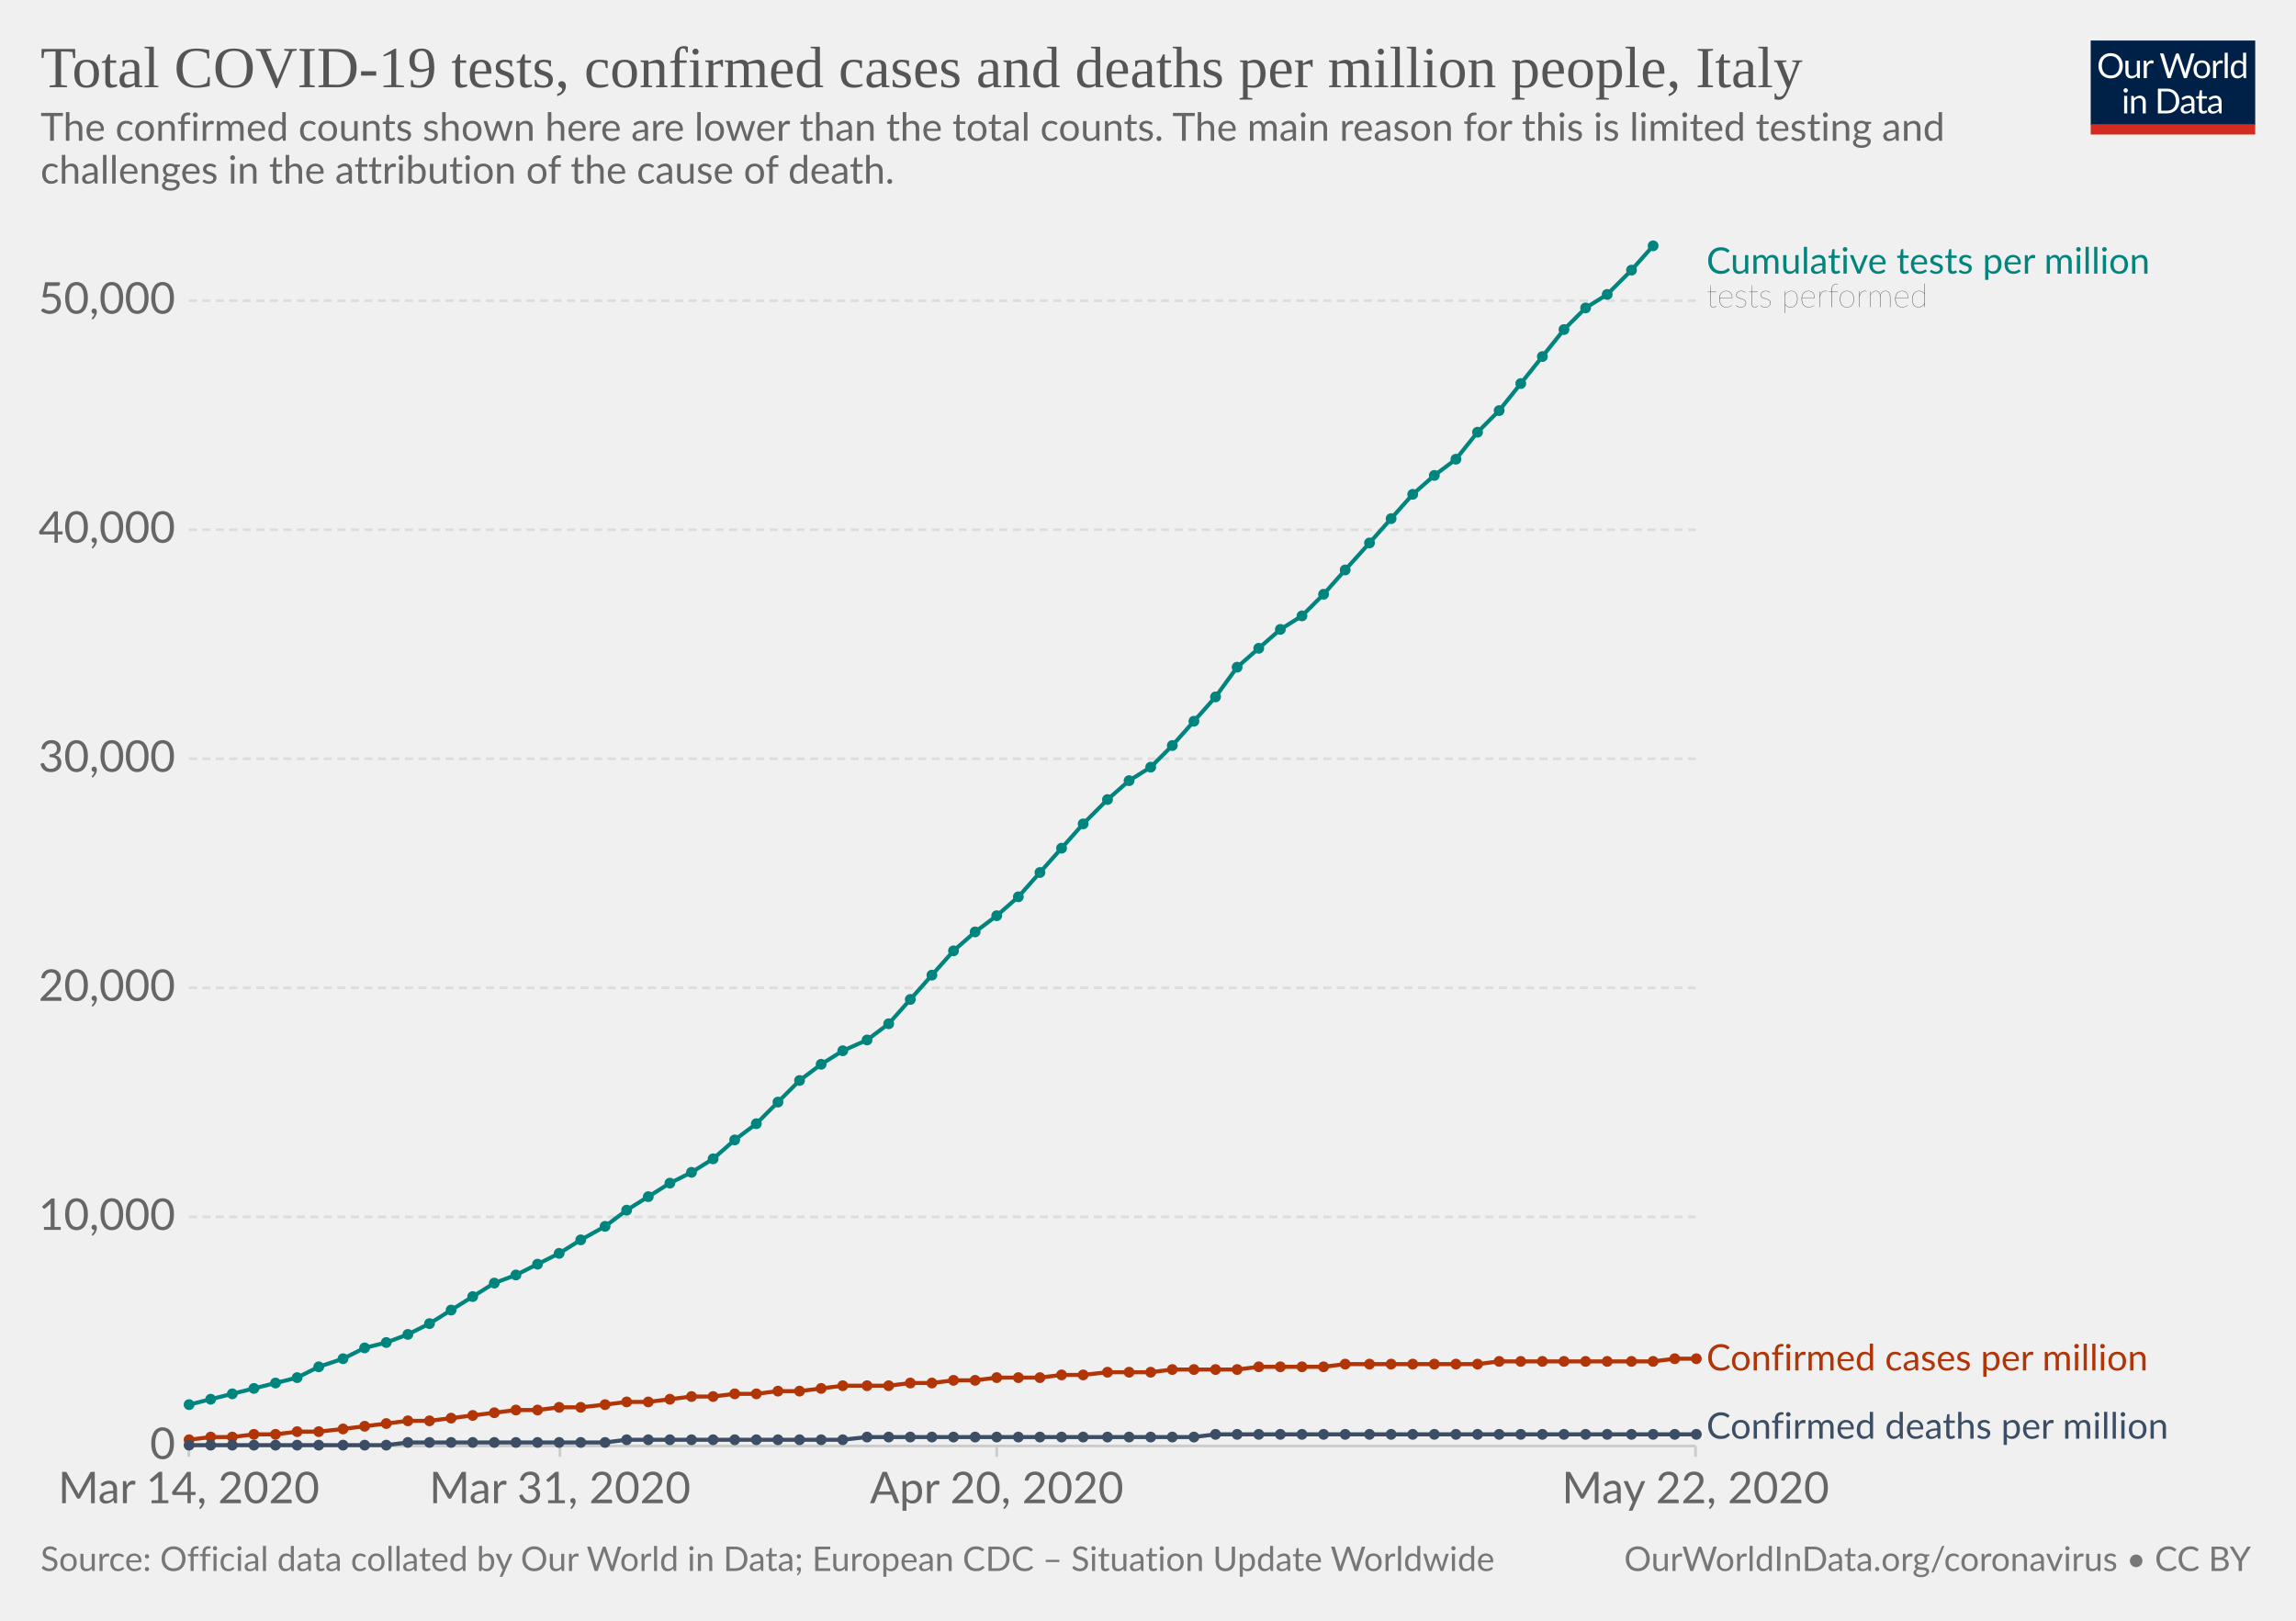
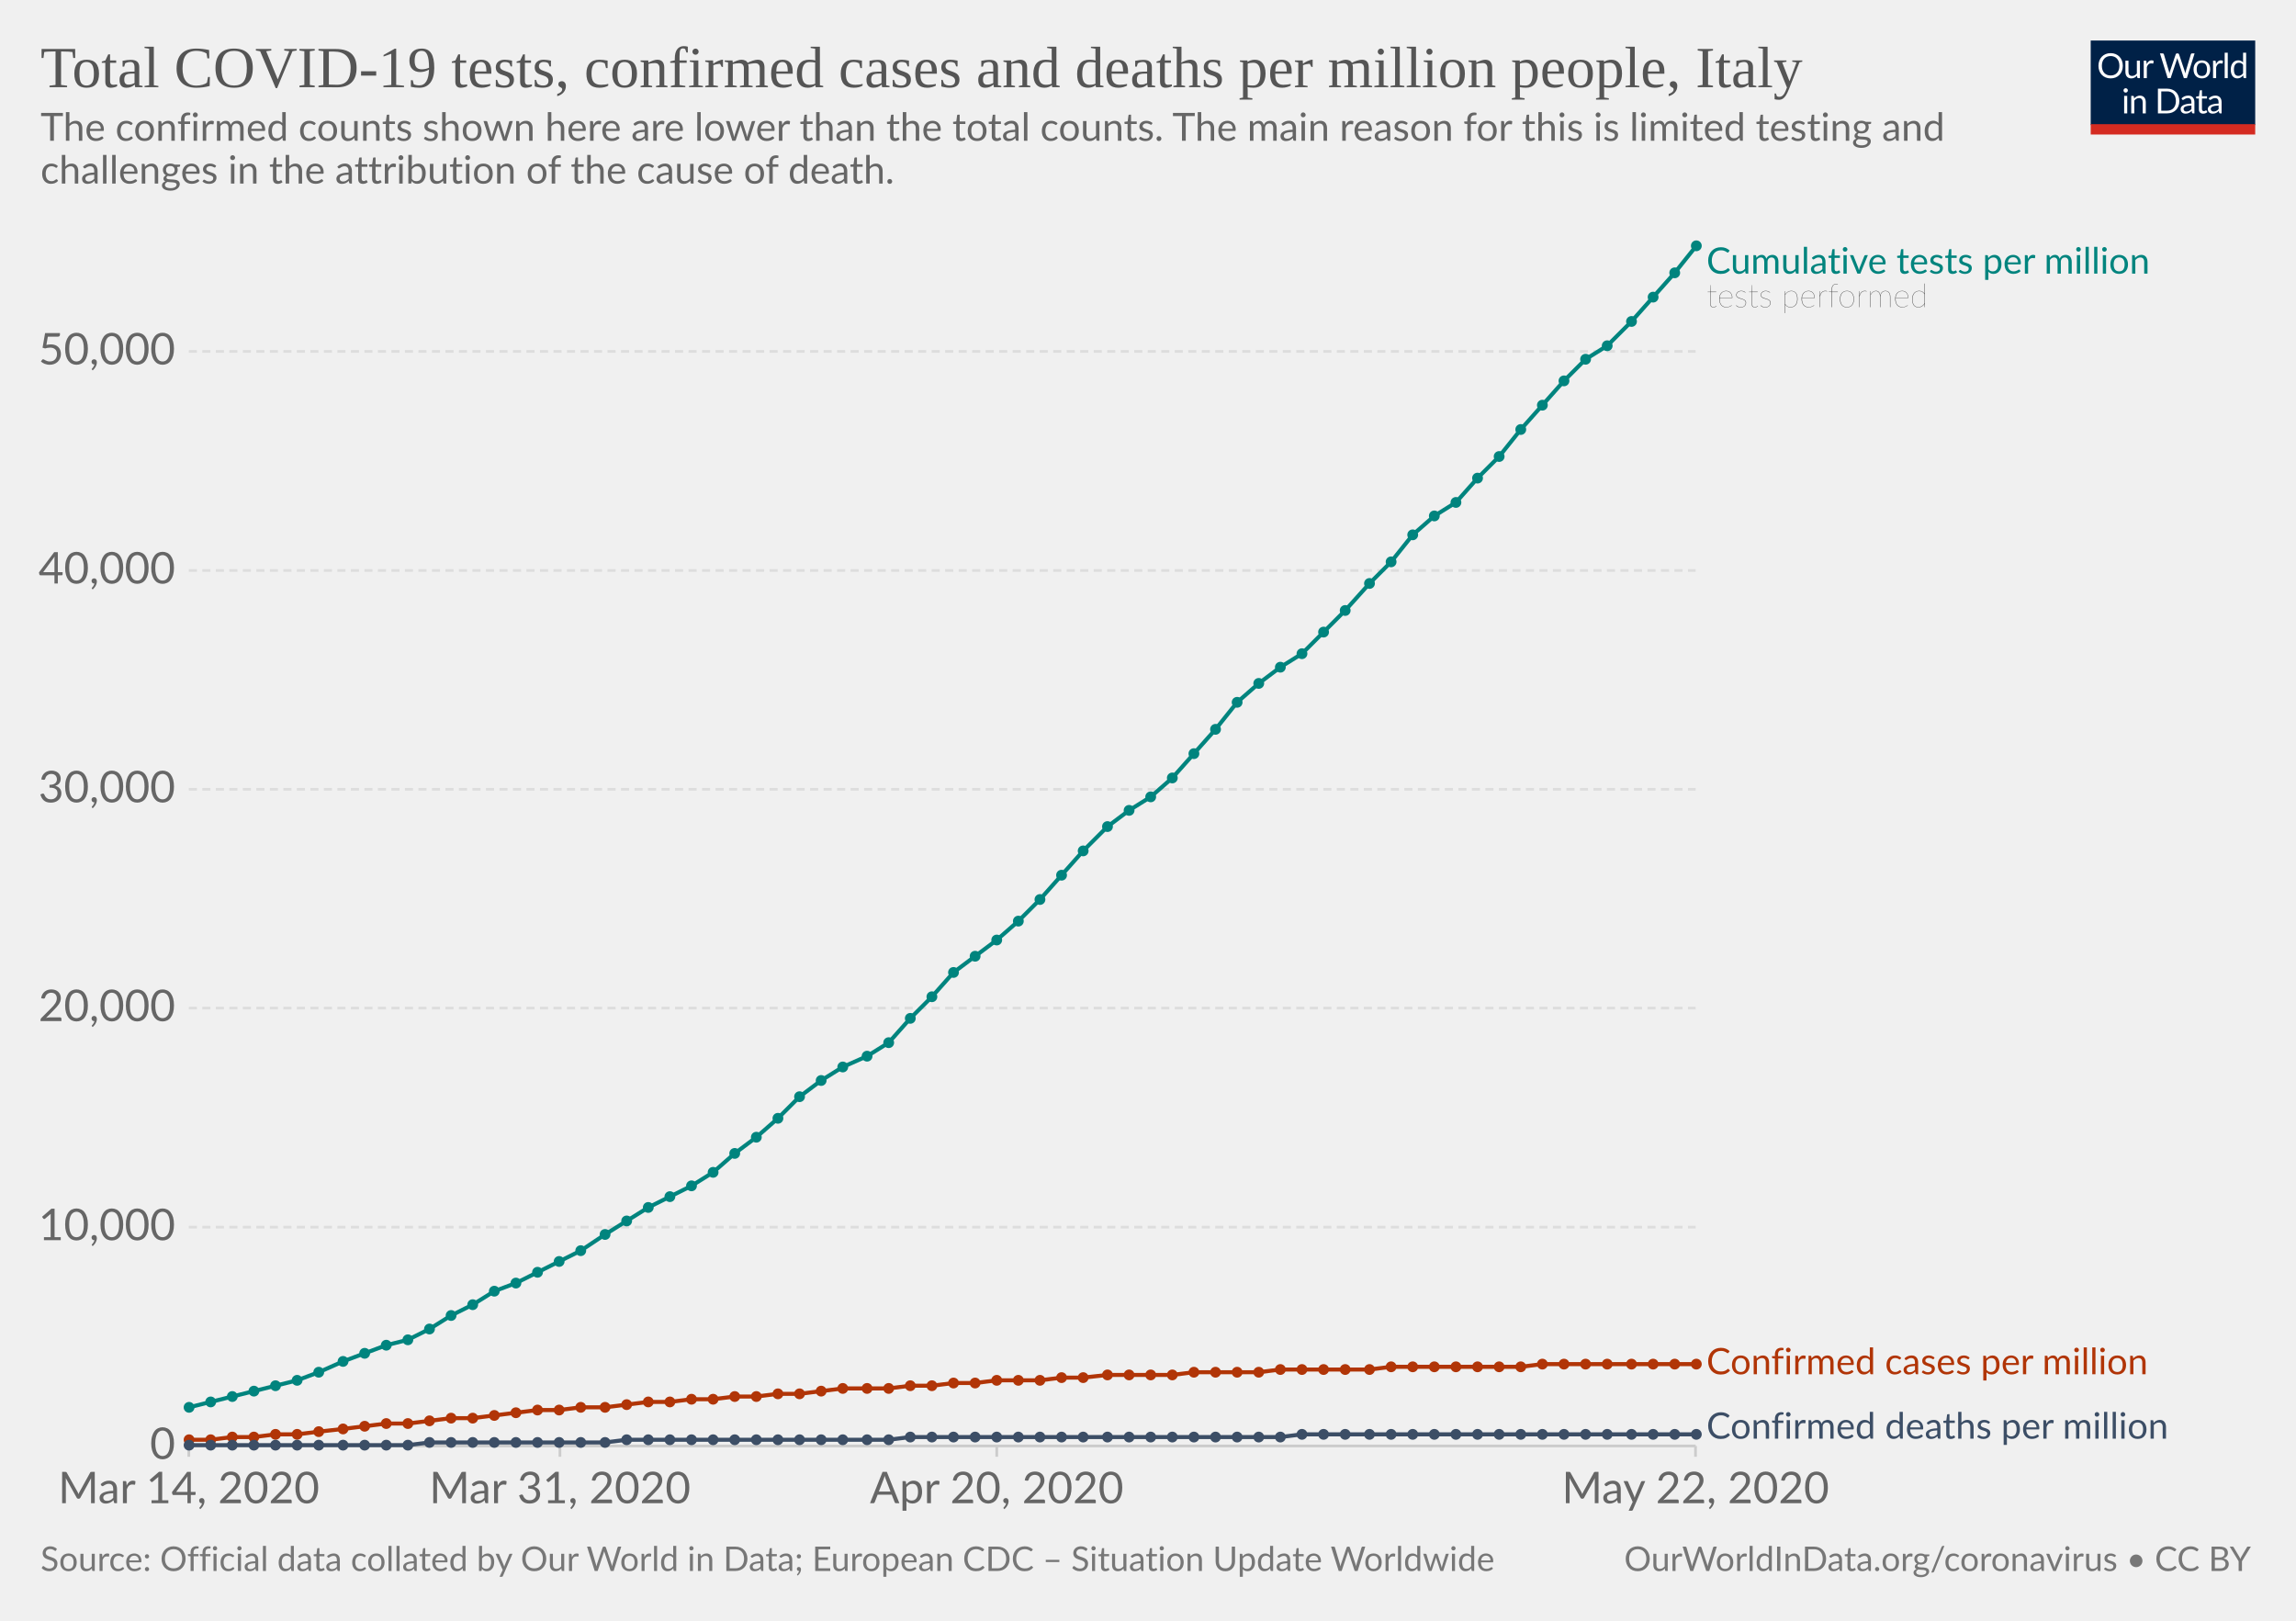
<svg xmlns="http://www.w3.org/2000/svg" version="1.1" style="background-color:#fff;-webkit-font-smoothing:antialiased" width="850" height="600" viewBox="0 0 850 600" font-family="Lato,'Helvetica Neue',Helvetica,Arial,sans-serif" font-size="18" text-rendering="optimizeLegibility">
  <g class="HeaderView">
    <g transform="matrix(.29 0 0 .29 774 15)">
      <svg width="210" height="120" viewBox="0 0 210 120" fill="none">
        <g clip-path="url(#clip0)">
          <path d="M0 0h210v107.89H0V0z" fill="#002147" />
          <path d="M40.98 32.25c0 2.36-.38 4.53-1.12 6.51a14.26 14.26 0 01-8.1 8.4c-1.9.78-4.02 1.17-6.34 1.17-2.31 0-4.42-.39-6.33-1.17a14.31 14.31 0 01-8.08-8.4 18.29 18.29 0 01-1.12-6.51c0-2.36.38-4.53 1.12-6.5.75-1.97 1.8-3.67 3.17-5.1 1.37-1.43 3-2.55 4.9-3.34 1.92-.8 4.03-1.19 6.34-1.19 2.32 0 4.43.4 6.34 1.19 1.92.8 3.56 1.9 4.93 3.34a14.87 14.87 0 013.17 5.1 18.1 18.1 0 011.12 6.5zm-4.38 0c0-1.94-.26-3.68-.8-5.22a10.91 10.91 0 00-2.24-3.89 9.68 9.68 0 00-3.52-2.46 11.95 11.95 0 00-4.62-.86c-1.68 0-3.21.28-4.6.86a9.88 9.88 0 00-3.54 2.46 10.91 10.91 0 00-2.24 3.9c-.53 1.53-.8 3.27-.8 5.2 0 1.94.27 3.68.8 5.22a11.17 11.17 0 002.24 3.9 10.01 10.01 0 003.55 2.44c1.38.56 2.9.83 4.6.83 1.7 0 3.24-.27 4.61-.83a9.8 9.8 0 003.52-2.44 11.17 11.17 0 002.25-3.9c.53-1.54.8-3.28.8-5.21zm26.22-6.54V48H60.5c-.56 0-.9-.27-1.05-.81l-.31-2.4a12.45 12.45 0 01-3.26 2.6c-1.2.64-2.58.96-4.13.96-1.22 0-2.3-.2-3.24-.6a6.52 6.52 0 01-2.33-1.7 7.37 7.37 0 01-1.43-2.67c-.3-1.04-.46-2.2-.46-3.45V25.7h3.91v14.22c0 1.68.38 2.99 1.15 3.91.77.93 1.96 1.39 3.54 1.39 1.16 0 2.24-.27 3.23-.82a10.42 10.42 0 002.8-2.28V25.7h3.91zm8.61 4.47a9.94 9.94 0 012.6-3.56 5.64 5.64 0 013.76-1.3c.47 0 .92.05 1.34.15.44.1.83.27 1.17.49L80 28.88c-.09.37-.3.55-.66.55-.2 0-.5-.04-.9-.13a6.21 6.21 0 00-3.24.18c-.54.2-1.03.5-1.47.92-.42.4-.81.9-1.17 1.5-.33.58-.64 1.26-.92 2.02V48h-3.94V25.71h2.25c.42 0 .72.08.88.25.16.16.27.44.33.83l.26 3.39zm61.16-13.7L122.75 48h-3.82l-7.99-24.05a21.95 21.95 0 01-.42-1.58 38.36 38.36 0 01-.44 1.58L102.05 48h-3.83L88.4 16.47h3.54c.38 0 .7.1.95.29.26.2.43.43.5.73l6.52 21.9c.1.4.2.83.28 1.28.1.46.2.94.29 1.46l.3-1.46c.12-.47.25-.9.38-1.27l7.41-21.91c.1-.25.26-.48.51-.69.27-.22.58-.33.95-.33h1.23c.38 0 .69.1.92.29.24.2.41.43.53.73l7.4 21.9a28.4 28.4 0 01.68 2.62 29.52 29.52 0 01.52-2.61l6.54-21.91c.07-.27.23-.5.48-.7.27-.21.58-.32.95-.32h3.32zm9.35 8.88c1.63 0 3.1.27 4.4.82a9.43 9.43 0 015.46 5.94c.5 1.4.74 2.98.74 4.73 0 1.76-.25 3.34-.74 4.75a9.43 9.43 0 01-5.46 5.92c-1.3.52-2.77.79-4.4.79-1.64 0-3.12-.27-4.44-.8a9.42 9.42 0 01-3.35-2.3c-.92-1-1.63-2.2-2.13-3.61-.49-1.41-.73-3-.73-4.75s.24-3.33.73-4.73c.5-1.43 1.2-2.64 2.13-3.63.93-1 2.04-1.77 3.35-2.31 1.32-.55 2.8-.82 4.44-.82zm0 19.89c2.2 0 3.84-.73 4.93-2.2 1.08-1.48 1.63-3.54 1.63-6.18 0-2.66-.55-4.72-1.63-6.2-1.09-1.49-2.73-2.23-4.93-2.23-1.12 0-2.09.2-2.93.57-.82.39-1.5.94-2.06 1.65-.55.72-.96 1.61-1.24 2.67-.26 1.04-.4 2.22-.4 3.54 0 2.64.55 4.7 1.64 6.18 1.1 1.47 2.76 2.2 4.99 2.2zm17.97-15.07a9.94 9.94 0 012.6-3.56 5.64 5.64 0 013.76-1.3c.47 0 .91.05 1.34.15.44.1.83.27 1.16.49l-.28 2.92c-.09.37-.31.55-.66.55-.2 0-.5-.04-.9-.13a6.2 6.2 0 00-3.24.18c-.54.2-1.03.5-1.47.92-.43.4-.82.9-1.17 1.5a13.1 13.1 0 00-.92 2.02V48h-3.94V25.71h2.24c.43 0 .72.08.88.25.17.16.28.44.33.83l.27 3.39zm15.04-14.59V48h-3.92V15.6h3.92zm19.55 15.43a6.22 6.22 0 00-2.38-2.05 6.7 6.7 0 00-2.86-.6c-2.07 0-3.66.75-4.77 2.23-1.12 1.48-1.68 3.6-1.68 6.33 0 1.46.13 2.7.38 3.74a7.29 7.29 0 001.1 2.56 4.35 4.35 0 001.78 1.45c.7.3 1.5.46 2.4.46 1.29 0 2.41-.3 3.36-.88a9.6 9.6 0 002.67-2.49V31.02zm3.91-15.43V48h-2.33c-.56 0-.9-.27-1.06-.81l-.35-2.71a12.13 12.13 0 01-3.25 2.77 8.28 8.28 0 01-4.23 1.06 7.31 7.31 0 01-6.14-2.9c-.73-.96-1.3-2.15-1.69-3.57a18.35 18.35 0 01.07-9.48 11.29 11.29 0 011.89-3.7 8.7 8.7 0 017.06-3.34 7.96 7.96 0 016.12 2.62V15.59h3.91zM46.61 70.71V93H42.7V70.71h3.91zm.84-7c0 .39-.08.75-.24 1.09-.15.32-.35.61-.62.88-.25.25-.55.44-.9.59a2.67 2.67 0 01-2.16 0 2.9 2.9 0 01-1.45-1.47 2.67 2.67 0 010-2.16c.15-.35.35-.65.6-.9.25-.27.53-.47.85-.62a2.67 2.67 0 012.16 0c.35.15.65.35.9.62.27.25.47.55.62.9.16.34.24.7.24 1.08zm7.97 10.24c.49-.54 1-1.04 1.54-1.48a9.85 9.85 0 013.66-1.84 8.96 8.96 0 015.43.35c.94.4 1.72.97 2.33 1.71.63.74 1.11 1.62 1.43 2.67.32 1.04.49 2.19.49 3.45V93h-3.94V78.81c0-1.69-.4-3-1.17-3.92-.76-.93-1.93-1.4-3.5-1.4-1.15 0-2.24.27-3.25.83-1 .56-1.92 1.31-2.77 2.27V93h-3.94V70.71h2.35c.56 0 .9.28 1.04.82l.3 2.42zm57.7 3.3c0 2.36-.37 4.5-1.11 6.44a14.3 14.3 0 01-3.17 4.98c-1.37 1.37-3 2.45-4.93 3.2-1.9.76-4.02 1.13-6.33 1.13H85.8V61.47h11.77c2.31 0 4.42.39 6.33 1.15a13.8 13.8 0 018.1 8.18 17.75 17.75 0 011.12 6.45zm-4.37 0c0-1.94-.26-3.67-.8-5.2a10.94 10.94 0 00-2.23-3.87 9.57 9.57 0 00-3.53-2.42 12.23 12.23 0 00-4.61-.83h-7.5v24.62h7.5c1.7 0 3.24-.28 4.61-.84a9.7 9.7 0 003.53-2.4 10.94 10.94 0 002.24-3.87c.53-1.53.8-3.26.8-5.2zm19.8 5.72c-1.8.06-3.34.2-4.62.44-1.26.22-2.3.51-3.1.88-.8.36-1.37.8-1.74 1.3-.35.5-.53 1.05-.53 1.67 0 .58.1 1.1.3 1.52a3 3 0 00.76 1.05c.34.27.73.46 1.17.6.45.11.94.17 1.45.17a7.28 7.28 0 003.5-.81 11.95 11.95 0 002.82-2.2v-4.62zm-12.65-9.11a12.73 12.73 0 013.98-2.66c1.43-.59 3-.88 4.73-.88 1.25 0 2.36.2 3.33.61a6.81 6.81 0 013.94 4.38c.33 1.04.5 2.19.5 3.43V93h-1.74a1.8 1.8 0 01-.88-.18c-.2-.13-.36-.38-.48-.74l-.44-2.12c-.59.55-1.16 1.03-1.72 1.46a9.48 9.48 0 01-3.74 1.7c-.69.15-1.46.23-2.3.23-.87 0-1.69-.12-2.45-.35a5.34 5.34 0 01-3.34-2.93 6.64 6.64 0 01-.49-2.64c0-.88.25-1.72.73-2.53a6.33 6.33 0 012.35-2.17c1.09-.63 2.5-1.15 4.25-1.54 1.75-.41 3.89-.65 6.42-.7v-1.75c0-1.73-.37-3.03-1.12-3.91-.75-.9-1.84-1.34-3.28-1.34-.97 0-1.78.12-2.44.37-.64.23-1.2.5-1.7.81l-1.23.82c-.33.23-.67.35-1 .35-.27 0-.5-.07-.69-.2a2.1 2.1 0 01-.48-.53l-.7-1.25zm27.67 19.5c-1.76 0-3.12-.5-4.07-1.48-.94-.98-1.41-2.4-1.41-4.25V74h-2.68a.9.9 0 01-.6-.2c-.16-.14-.24-.36-.24-.66v-1.56l3.65-.46.9-6.89c.05-.22.14-.4.29-.52a.88.88 0 01.62-.22H142v7.67h6.44V74h-6.44v13.38c0 .94.22 1.63.68 2.09.45.45 1.04.68 1.76.68a3.21 3.21 0 001.85-.53l.55-.35c.16-.12.3-.18.41-.18.2 0 .4.13.55.38l1.15 1.87a7.45 7.45 0 01-2.44 1.5c-.96.35-1.94.52-2.95.52zm19.68-10.4c-1.8.07-3.34.21-4.62.45-1.26.22-2.3.51-3.1.88-.8.36-1.37.8-1.74 1.3-.35.5-.53 1.05-.53 1.67 0 .58.1 1.1.3 1.52.18.42.44.77.76 1.05.34.27.73.46 1.17.6.45.11.94.17 1.45.17a7.3 7.3 0 003.5-.81 12.04 12.04 0 002.82-2.2v-4.62zm-12.65-9.1a12.72 12.72 0 013.99-2.66c1.42-.59 3-.88 4.72-.88 1.25 0 2.36.2 3.33.61a6.81 6.81 0 013.94 4.38c.33 1.04.5 2.19.5 3.43V93h-1.74a1.8 1.8 0 01-.88-.18c-.2-.13-.36-.38-.48-.74l-.44-2.12c-.59.55-1.16 1.03-1.72 1.46a9.48 9.48 0 01-3.74 1.7c-.69.15-1.46.23-2.3.23-.87 0-1.69-.12-2.45-.35a5.33 5.33 0 01-3.34-2.93 6.62 6.62 0 01-.49-2.64c0-.88.25-1.72.73-2.53a6.33 6.33 0 012.35-2.17c1.09-.63 2.5-1.15 4.25-1.54 1.74-.41 3.89-.65 6.42-.7v-1.75c0-1.73-.37-3.03-1.12-3.91-.75-.9-1.84-1.34-3.28-1.34-.97 0-1.78.12-2.44.37-.64.23-1.2.5-1.7.81-.46.3-.87.57-1.22.82-.34.23-.68.35-1.02.35-.26 0-.49-.07-.68-.2-.19-.14-.35-.32-.48-.53l-.7-1.25z" fill="#fff" />
          <path fill="#D42B21" d="M0 106.79h210V120H0z" />
        </g>
        <defs>
          <clipPath id="clip0">
            <path fill="#fff" d="M0 0h210v120H0z" />
          </clipPath>
        </defs>
      </svg>
    </g>
    <a href="https://ourworldindata.org/grapher/covid-tests-cases-deaths-per-million" target="_blank" font-family="&quot;Playfair Display&quot;,Georgia,&quot;Times New Roman&quot;,serif">
      <text font-size="21.6" x="15" y="32.3" fill="#555">
        <tspan x="15" y="32.28">Total COVID-19 tests, confirmed cases and deaths per million people, Italy</tspan>
      </text>
    </a>
    <text font-size="14.4" x="15" y="52.1" fill="#666">
      <tspan x="15" y="52.12">The confirmed counts shown here are lower than the total counts. The main reason for this is limited testing and</tspan>
      <tspan x="15" y="67.96">challenges in the attribution of the cause of death.</tspan>
    </text>
  </g>
  <g class="LineChart">
    <defs>
      <clipPath id="a">
        <path d="M59.9 0h830v932h-830z" />
      </clipPath>
    </defs>
    <g class="AxisBoxView">
      <g class="HorizontalAxis">
        <path stroke="#ccc" d="M69.9 535.3v4M207.3 535.3v4M369 535.3v4M627.7 535.3v4" />
        <text x="69.9" y="556.5" fill="#666" text-anchor="middle" font-size="16.2">Mar 14, 2020</text>
        <text x="207.3" y="556.5" fill="#666" text-anchor="middle" font-size="16.2">Mar 31, 2020</text>
        <text x="369" y="556.5" fill="#666" text-anchor="middle" font-size="16.2">Apr 20, 2020</text>
        <text x="627.7" y="556.5" fill="#666" text-anchor="middle" font-size="16.2">May 22, 2020</text>
      </g>
      <g class="VerticalAxis" fill="#666" dominant-baseline="middle" text-anchor="end" font-size="16.2">
        <text x="64.9" y="535.3">0</text>
-         <text x="64.9" y="450.5">10,000</text>
-         <text x="64.9" y="365.7">20,000</text>
-         <text x="64.9" y="280.9">30,000</text>
-         <text x="64.9" y="196.1">40,000</text>
-         <text x="64.9" y="111.3">50,000</text>
+         <text x="64.9" y="454.3">10,000</text>
+         <text x="64.9" y="373.2">20,000</text>
+         <text x="64.9" y="292.2">30,000</text>
+         <text x="64.9" y="211.2">40,000</text>
+         <text x="64.9" y="130.1">50,000</text>
      </g>
      <g class="AxisGridLines">
        <path stroke="#ccc" d="M69.9 535.3h557.84" />
-         <path stroke="#ddd" stroke-dasharray="3,2" d="M69.9 450.5h557.84M69.9 365.7h557.84M69.9 280.9h557.84M69.9 196.1h557.84M69.9 111.3h557.84" />
+         <path stroke="#ddd" stroke-dasharray="3,2" d="M69.9 454.3h557.84M69.9 373.2h557.84M69.9 292.2h557.84M69.9 211.2h557.84M69.9 130.1h557.84" />
      </g>
    </g>
    <g clip-path="url(#a)">
      <g class="HeightedLegend" cursor="default">
        <g class="legendMark">
          <text font-size="13.5" x="631.7" y="101.3" fill="#00847E">
            <tspan x="631.74" y="101.3">Cumulative tests per million</tspan>
          </text>
          <text font-size="12.15" x="631.7" y="113.7" fill="#333" class="textAnnotation" font-weight="lighter">
            <tspan x="631.74" y="113.72">tests performed</tspan>
          </text>
        </g>
        <g class="legendMark">
-           <text font-size="13.5" x="631.7" y="507.4" fill="#B13507">
-             <tspan x="631.74" y="507.35">Confirmed cases per million</tspan>
+           <text font-size="13.5" x="631.7" y="508.8" fill="#B13507">
+             <tspan x="631.74" y="508.75">Confirmed cases per million</tspan>
          </text>
        </g>
        <g class="legendMark">
          <text font-size="13.5" x="631.7" y="532.6" fill="#3C4E66">
            <tspan x="631.74" y="532.6">Confirmed deaths per million</tspan>
          </text>
        </g>
      </g>
      <g class="Lines">
        <g class="key-Italy_1">
-           <path stroke="#B13507" stroke-linecap="round" d="M70 533l8-1h8l8-1h8l8-1h8l9-1 8-1 8-1 8-1h8l8-1 8-1 8-1 8-1h8l8-1h8l9-1 8-1h8l8-1 8-1h8l8-1h8l8-1h8l8-1 8-1h17l8-1h8l8-1h8l8-1h16l8-1h8l9-1h16l8-1h24l8-1h24l8-1h49l8-1h57l8-1h8" fill="none" stroke-width="1.5" />
+           <path stroke="#B13507" stroke-linecap="round" d="M70 533h8l8-1h8l8-1h8l8-1 9-1 8-1 8-1h8l8-1 8-1h8l8-1 8-1 8-1h8l8-1h9l8-1 8-1h8l8-1h8l8-1h8l8-1h8l8-1 8-1h17l8-1h8l8-1h8l8-1h16l8-1h8l9-1h24l8-1h24l8-1h33l8-1h48l8-1h57" fill="none" stroke-width="1.5" />
          <g fill="#B13507">
            <circle cx="70" cy="533" r="2" />
-             <circle cx="78" cy="532" r="2" />
+             <circle cx="78" cy="533" r="2" />
            <circle cx="86" cy="532" r="2" />
-             <circle cx="94" cy="531" r="2" />
+             <circle cx="94" cy="532" r="2" />
            <circle cx="102" cy="531" r="2" />
-             <circle cx="110" cy="530" r="2" />
+             <circle cx="110" cy="531" r="2" />
            <circle cx="118" cy="530" r="2" />
            <circle cx="127" cy="529" r="2" />
            <circle cx="135" cy="528" r="2" />
            <circle cx="143" cy="527" r="2" />
-             <circle cx="151" cy="526" r="2" />
+             <circle cx="151" cy="527" r="2" />
            <circle cx="159" cy="526" r="2" />
            <circle cx="167" cy="525" r="2" />
-             <circle cx="175" cy="524" r="2" />
-             <circle cx="183" cy="523" r="2" />
-             <circle cx="191" cy="522" r="2" />
+             <circle cx="175" cy="525" r="2" />
+             <circle cx="183" cy="524" r="2" />
+             <circle cx="191" cy="523" r="2" />
            <circle cx="199" cy="522" r="2" />
-             <circle cx="207" cy="521" r="2" />
+             <circle cx="207" cy="522" r="2" />
            <circle cx="215" cy="521" r="2" />
-             <circle cx="224" cy="520" r="2" />
-             <circle cx="232" cy="519" r="2" />
+             <circle cx="224" cy="521" r="2" />
+             <circle cx="232" cy="520" r="2" />
            <circle cx="240" cy="519" r="2" />
-             <circle cx="248" cy="518" r="2" />
-             <circle cx="256" cy="517" r="2" />
-             <circle cx="264" cy="517" r="2" />
-             <circle cx="272" cy="516" r="2" />
-             <circle cx="280" cy="516" r="2" />
-             <circle cx="288" cy="515" r="2" />
-             <circle cx="296" cy="515" r="2" />
-             <circle cx="304" cy="514" r="2" />
-             <circle cx="312" cy="513" r="2" />
-             <circle cx="321" cy="513" r="2" />
-             <circle cx="329" cy="513" r="2" />
-             <circle cx="337" cy="512" r="2" />
-             <circle cx="345" cy="512" r="2" />
-             <circle cx="353" cy="511" r="2" />
-             <circle cx="361" cy="511" r="2" />
-             <circle cx="369" cy="510" r="2" />
-             <circle cx="377" cy="510" r="2" />
-             <circle cx="385" cy="510" r="2" />
-             <circle cx="393" cy="509" r="2" />
-             <circle cx="401" cy="509" r="2" />
-             <circle cx="410" cy="508" r="2" />
-             <circle cx="418" cy="508" r="2" />
-             <circle cx="426" cy="508" r="2" />
-             <circle cx="434" cy="507" r="2" />
-             <circle cx="442" cy="507" r="2" />
-             <circle cx="450" cy="507" r="2" />
-             <circle cx="458" cy="507" r="2" />
-             <circle cx="466" cy="506" r="2" />
-             <circle cx="474" cy="506" r="2" />
-             <circle cx="482" cy="506" r="2" />
-             <circle cx="490" cy="506" r="2" />
-             <circle cx="498" cy="505" r="2" />
-             <circle cx="507" cy="505" r="2" />
-             <circle cx="515" cy="505" r="2" />
-             <circle cx="523" cy="505" r="2" />
-             <circle cx="531" cy="505" r="2" />
-             <circle cx="539" cy="505" r="2" />
-             <circle cx="547" cy="505" r="2" />
-             <circle cx="555" cy="504" r="2" />
-             <circle cx="563" cy="504" r="2" />
-             <circle cx="571" cy="504" r="2" />
-             <circle cx="579" cy="504" r="2" />
-             <circle cx="587" cy="504" r="2" />
-             <circle cx="595" cy="504" r="2" />
-             <circle cx="604" cy="504" r="2" />
-             <circle cx="612" cy="504" r="2" />
-             <circle cx="620" cy="503" r="2" />
-             <circle cx="628" cy="503" r="2" />
+             <circle cx="248" cy="519" r="2" />
+             <circle cx="256" cy="518" r="2" />
+             <circle cx="264" cy="518" r="2" />
+             <circle cx="272" cy="517" r="2" />
+             <circle cx="280" cy="517" r="2" />
+             <circle cx="288" cy="516" r="2" />
+             <circle cx="296" cy="516" r="2" />
+             <circle cx="304" cy="515" r="2" />
+             <circle cx="312" cy="514" r="2" />
+             <circle cx="321" cy="514" r="2" />
+             <circle cx="329" cy="514" r="2" />
+             <circle cx="337" cy="513" r="2" />
+             <circle cx="345" cy="513" r="2" />
+             <circle cx="353" cy="512" r="2" />
+             <circle cx="361" cy="512" r="2" />
+             <circle cx="369" cy="511" r="2" />
+             <circle cx="377" cy="511" r="2" />
+             <circle cx="385" cy="511" r="2" />
+             <circle cx="393" cy="510" r="2" />
+             <circle cx="401" cy="510" r="2" />
+             <circle cx="410" cy="509" r="2" />
+             <circle cx="418" cy="509" r="2" />
+             <circle cx="426" cy="509" r="2" />
+             <circle cx="434" cy="509" r="2" />
+             <circle cx="442" cy="508" r="2" />
+             <circle cx="450" cy="508" r="2" />
+             <circle cx="458" cy="508" r="2" />
+             <circle cx="466" cy="508" r="2" />
+             <circle cx="474" cy="507" r="2" />
+             <circle cx="482" cy="507" r="2" />
+             <circle cx="490" cy="507" r="2" />
+             <circle cx="498" cy="507" r="2" />
+             <circle cx="507" cy="507" r="2" />
+             <circle cx="515" cy="506" r="2" />
+             <circle cx="523" cy="506" r="2" />
+             <circle cx="531" cy="506" r="2" />
+             <circle cx="539" cy="506" r="2" />
+             <circle cx="547" cy="506" r="2" />
+             <circle cx="555" cy="506" r="2" />
+             <circle cx="563" cy="506" r="2" />
+             <circle cx="571" cy="505" r="2" />
+             <circle cx="579" cy="505" r="2" />
+             <circle cx="587" cy="505" r="2" />
+             <circle cx="595" cy="505" r="2" />
+             <circle cx="604" cy="505" r="2" />
+             <circle cx="612" cy="505" r="2" />
+             <circle cx="620" cy="505" r="2" />
+             <circle cx="628" cy="505" r="2" />
          </g>
        </g>
        <g class="key-Italy_2">
-           <path stroke="#3C4E66" stroke-linecap="round" d="M70 535h73l8-1h73l8-1h80l9-1h121l8-1h178" fill="none" stroke-width="1.5" />
+           <path stroke="#3C4E66" stroke-linecap="round" d="M70 535h81l8-1h65l8-1h97l8-1h137l8-1h146" fill="none" stroke-width="1.5" />
          <g fill="#3C4E66">
            <circle cx="70" cy="535" r="2" />
            <circle cx="78" cy="535" r="2" />
            <circle cx="86" cy="535" r="2" />
            <circle cx="94" cy="535" r="2" />
            <circle cx="102" cy="535" r="2" />
            <circle cx="110" cy="535" r="2" />
            <circle cx="118" cy="535" r="2" />
            <circle cx="127" cy="535" r="2" />
            <circle cx="135" cy="535" r="2" />
            <circle cx="143" cy="535" r="2" />
-             <circle cx="151" cy="534" r="2" />
+             <circle cx="151" cy="535" r="2" />
            <circle cx="159" cy="534" r="2" />
            <circle cx="167" cy="534" r="2" />
            <circle cx="175" cy="534" r="2" />
            <circle cx="183" cy="534" r="2" />
            <circle cx="191" cy="534" r="2" />
            <circle cx="199" cy="534" r="2" />
            <circle cx="207" cy="534" r="2" />
            <circle cx="215" cy="534" r="2" />
            <circle cx="224" cy="534" r="2" />
            <circle cx="232" cy="533" r="2" />
            <circle cx="240" cy="533" r="2" />
            <circle cx="248" cy="533" r="2" />
            <circle cx="256" cy="533" r="2" />
            <circle cx="264" cy="533" r="2" />
            <circle cx="272" cy="533" r="2" />
            <circle cx="280" cy="533" r="2" />
            <circle cx="288" cy="533" r="2" />
            <circle cx="296" cy="533" r="2" />
            <circle cx="304" cy="533" r="2" />
            <circle cx="312" cy="533" r="2" />
-             <circle cx="321" cy="532" r="2" />
-             <circle cx="329" cy="532" r="2" />
+             <circle cx="321" cy="533" r="2" />
+             <circle cx="329" cy="533" r="2" />
            <circle cx="337" cy="532" r="2" />
            <circle cx="345" cy="532" r="2" />
            <circle cx="353" cy="532" r="2" />
            <circle cx="361" cy="532" r="2" />
            <circle cx="369" cy="532" r="2" />
            <circle cx="377" cy="532" r="2" />
            <circle cx="385" cy="532" r="2" />
            <circle cx="393" cy="532" r="2" />
            <circle cx="401" cy="532" r="2" />
            <circle cx="410" cy="532" r="2" />
            <circle cx="418" cy="532" r="2" />
            <circle cx="426" cy="532" r="2" />
            <circle cx="434" cy="532" r="2" />
            <circle cx="442" cy="532" r="2" />
-             <circle cx="450" cy="531" r="2" />
-             <circle cx="458" cy="531" r="2" />
-             <circle cx="466" cy="531" r="2" />
-             <circle cx="474" cy="531" r="2" />
+             <circle cx="450" cy="532" r="2" />
+             <circle cx="458" cy="532" r="2" />
+             <circle cx="466" cy="532" r="2" />
+             <circle cx="474" cy="532" r="2" />
            <circle cx="482" cy="531" r="2" />
            <circle cx="490" cy="531" r="2" />
            <circle cx="498" cy="531" r="2" />
            <circle cx="507" cy="531" r="2" />
            <circle cx="515" cy="531" r="2" />
            <circle cx="523" cy="531" r="2" />
            <circle cx="531" cy="531" r="2" />
            <circle cx="539" cy="531" r="2" />
            <circle cx="547" cy="531" r="2" />
            <circle cx="555" cy="531" r="2" />
            <circle cx="563" cy="531" r="2" />
            <circle cx="571" cy="531" r="2" />
            <circle cx="579" cy="531" r="2" />
            <circle cx="587" cy="531" r="2" />
            <circle cx="595" cy="531" r="2" />
            <circle cx="604" cy="531" r="2" />
            <circle cx="612" cy="531" r="2" />
            <circle cx="620" cy="531" r="2" />
            <circle cx="628" cy="531" r="2" />
          </g>
        </g>
        <g class="key-Italy_0">
-           <path stroke="#00847E" stroke-linecap="round" d="M70 520l8-2 8-2 8-2 8-2 8-2 8-4 9-3 8-4 8-2 8-3 8-4 8-5 8-5 8-5 8-3 8-4 8-4 8-5 9-5 8-6 8-5 8-5 8-4 8-5 8-7 8-6 8-8 8-8 8-6 8-5 9-4 8-6 8-9 8-9 8-9 8-7 8-6 8-7 8-9 8-9 8-9 9-9 8-7 8-5 8-8 8-9 8-9 8-11 8-7 8-7 8-5 8-8 8-9 9-10 8-9 8-9 8-7 8-6 8-10 8-8 8-10 8-10 8-10 8-8 8-5 9-9 8-9" fill="none" stroke-width="1.5" />
+           <path stroke="#00847E" stroke-linecap="round" d="M70 521l8-2 8-2 8-2 8-2 8-2 8-3 9-4 8-3 8-3 8-2 8-4 8-5 8-4 8-5 8-3 8-4 8-4 8-4 9-6 8-5 8-5 8-4 8-4 8-5 8-7 8-6 8-7 8-8 8-6 8-5 9-4 8-5 8-9 8-8 8-9 8-6 8-6 8-7 8-8 8-9 8-9 9-9 8-6 8-5 8-7 8-9 8-9 8-10 8-7 8-6 8-5 8-8 8-8 9-10 8-8 8-10 8-7 8-5 8-9 8-8 8-10 8-9 8-9 8-8 8-5 9-9 8-9 8-9 8-10" fill="none" stroke-width="1.5" />
          <g fill="#00847E">
-             <circle cx="70" cy="520" r="2" />
-             <circle cx="78" cy="518" r="2" />
-             <circle cx="86" cy="516" r="2" />
-             <circle cx="94" cy="514" r="2" />
-             <circle cx="102" cy="512" r="2" />
-             <circle cx="110" cy="510" r="2" />
-             <circle cx="118" cy="506" r="2" />
-             <circle cx="127" cy="503" r="2" />
-             <circle cx="135" cy="499" r="2" />
-             <circle cx="143" cy="497" r="2" />
-             <circle cx="151" cy="494" r="2" />
-             <circle cx="159" cy="490" r="2" />
-             <circle cx="167" cy="485" r="2" />
-             <circle cx="175" cy="480" r="2" />
-             <circle cx="183" cy="475" r="2" />
-             <circle cx="191" cy="472" r="2" />
-             <circle cx="199" cy="468" r="2" />
-             <circle cx="207" cy="464" r="2" />
-             <circle cx="215" cy="459" r="2" />
-             <circle cx="224" cy="454" r="2" />
-             <circle cx="232" cy="448" r="2" />
-             <circle cx="240" cy="443" r="2" />
-             <circle cx="248" cy="438" r="2" />
-             <circle cx="256" cy="434" r="2" />
-             <circle cx="264" cy="429" r="2" />
-             <circle cx="272" cy="422" r="2" />
-             <circle cx="280" cy="416" r="2" />
-             <circle cx="288" cy="408" r="2" />
-             <circle cx="296" cy="400" r="2" />
-             <circle cx="304" cy="394" r="2" />
-             <circle cx="312" cy="389" r="2" />
-             <circle cx="321" cy="385" r="2" />
-             <circle cx="329" cy="379" r="2" />
-             <circle cx="337" cy="370" r="2" />
-             <circle cx="345" cy="361" r="2" />
-             <circle cx="353" cy="352" r="2" />
-             <circle cx="361" cy="345" r="2" />
-             <circle cx="369" cy="339" r="2" />
-             <circle cx="377" cy="332" r="2" />
-             <circle cx="385" cy="323" r="2" />
-             <circle cx="393" cy="314" r="2" />
-             <circle cx="401" cy="305" r="2" />
-             <circle cx="410" cy="296" r="2" />
-             <circle cx="418" cy="289" r="2" />
-             <circle cx="426" cy="284" r="2" />
-             <circle cx="434" cy="276" r="2" />
-             <circle cx="442" cy="267" r="2" />
-             <circle cx="450" cy="258" r="2" />
-             <circle cx="458" cy="247" r="2" />
-             <circle cx="466" cy="240" r="2" />
-             <circle cx="474" cy="233" r="2" />
-             <circle cx="482" cy="228" r="2" />
-             <circle cx="490" cy="220" r="2" />
-             <circle cx="498" cy="211" r="2" />
-             <circle cx="507" cy="201" r="2" />
-             <circle cx="515" cy="192" r="2" />
-             <circle cx="523" cy="183" r="2" />
-             <circle cx="531" cy="176" r="2" />
-             <circle cx="539" cy="170" r="2" />
-             <circle cx="547" cy="160" r="2" />
-             <circle cx="555" cy="152" r="2" />
-             <circle cx="563" cy="142" r="2" />
-             <circle cx="571" cy="132" r="2" />
-             <circle cx="579" cy="122" r="2" />
-             <circle cx="587" cy="114" r="2" />
-             <circle cx="595" cy="109" r="2" />
-             <circle cx="604" cy="100" r="2" />
-             <circle cx="612" cy="91" r="2" />
+             <circle cx="70" cy="521" r="2" />
+             <circle cx="78" cy="519" r="2" />
+             <circle cx="86" cy="517" r="2" />
+             <circle cx="94" cy="515" r="2" />
+             <circle cx="102" cy="513" r="2" />
+             <circle cx="110" cy="511" r="2" />
+             <circle cx="118" cy="508" r="2" />
+             <circle cx="127" cy="504" r="2" />
+             <circle cx="135" cy="501" r="2" />
+             <circle cx="143" cy="498" r="2" />
+             <circle cx="151" cy="496" r="2" />
+             <circle cx="159" cy="492" r="2" />
+             <circle cx="167" cy="487" r="2" />
+             <circle cx="175" cy="483" r="2" />
+             <circle cx="183" cy="478" r="2" />
+             <circle cx="191" cy="475" r="2" />
+             <circle cx="199" cy="471" r="2" />
+             <circle cx="207" cy="467" r="2" />
+             <circle cx="215" cy="463" r="2" />
+             <circle cx="224" cy="457" r="2" />
+             <circle cx="232" cy="452" r="2" />
+             <circle cx="240" cy="447" r="2" />
+             <circle cx="248" cy="443" r="2" />
+             <circle cx="256" cy="439" r="2" />
+             <circle cx="264" cy="434" r="2" />
+             <circle cx="272" cy="427" r="2" />
+             <circle cx="280" cy="421" r="2" />
+             <circle cx="288" cy="414" r="2" />
+             <circle cx="296" cy="406" r="2" />
+             <circle cx="304" cy="400" r="2" />
+             <circle cx="312" cy="395" r="2" />
+             <circle cx="321" cy="391" r="2" />
+             <circle cx="329" cy="386" r="2" />
+             <circle cx="337" cy="377" r="2" />
+             <circle cx="345" cy="369" r="2" />
+             <circle cx="353" cy="360" r="2" />
+             <circle cx="361" cy="354" r="2" />
+             <circle cx="369" cy="348" r="2" />
+             <circle cx="377" cy="341" r="2" />
+             <circle cx="385" cy="333" r="2" />
+             <circle cx="393" cy="324" r="2" />
+             <circle cx="401" cy="315" r="2" />
+             <circle cx="410" cy="306" r="2" />
+             <circle cx="418" cy="300" r="2" />
+             <circle cx="426" cy="295" r="2" />
+             <circle cx="434" cy="288" r="2" />
+             <circle cx="442" cy="279" r="2" />
+             <circle cx="450" cy="270" r="2" />
+             <circle cx="458" cy="260" r="2" />
+             <circle cx="466" cy="253" r="2" />
+             <circle cx="474" cy="247" r="2" />
+             <circle cx="482" cy="242" r="2" />
+             <circle cx="490" cy="234" r="2" />
+             <circle cx="498" cy="226" r="2" />
+             <circle cx="507" cy="216" r="2" />
+             <circle cx="515" cy="208" r="2" />
+             <circle cx="523" cy="198" r="2" />
+             <circle cx="531" cy="191" r="2" />
+             <circle cx="539" cy="186" r="2" />
+             <circle cx="547" cy="177" r="2" />
+             <circle cx="555" cy="169" r="2" />
+             <circle cx="563" cy="159" r="2" />
+             <circle cx="571" cy="150" r="2" />
+             <circle cx="579" cy="141" r="2" />
+             <circle cx="587" cy="133" r="2" />
+             <circle cx="595" cy="128" r="2" />
+             <circle cx="604" cy="119" r="2" />
+             <circle cx="612" cy="110" r="2" />
+             <circle cx="620" cy="101" r="2" />
+             <circle cx="628" cy="91" r="2" />
          </g>
        </g>
      </g>
    </g>
  </g>
  <g class="SourcesFooter" fill="#777">
    <g class="clickable" fill="#777">
      <text font-size="12.6" x="15" y="581.6">
        <tspan x="15" y="581.58">Source: Official data collated by Our World in Data; European CDC – Situation Update Worldwide</tspan>
      </text>
    </g>
    <text font-size="12.6" x="601.3" y="581.6">
      <tspan x="601.27" y="581.58">
        <a target="_blank" href="https://ourworldindata.org/coronavirus" fill="#777">OurWorldInData.org/coronavirus</a> • <a class="cclogo" href="http://creativecommons.org/licenses/by/4.0/deed.en_US" target="_blank" fill="#777">CC BY</a>
      </tspan>
    </text>
  </g>
</svg>
